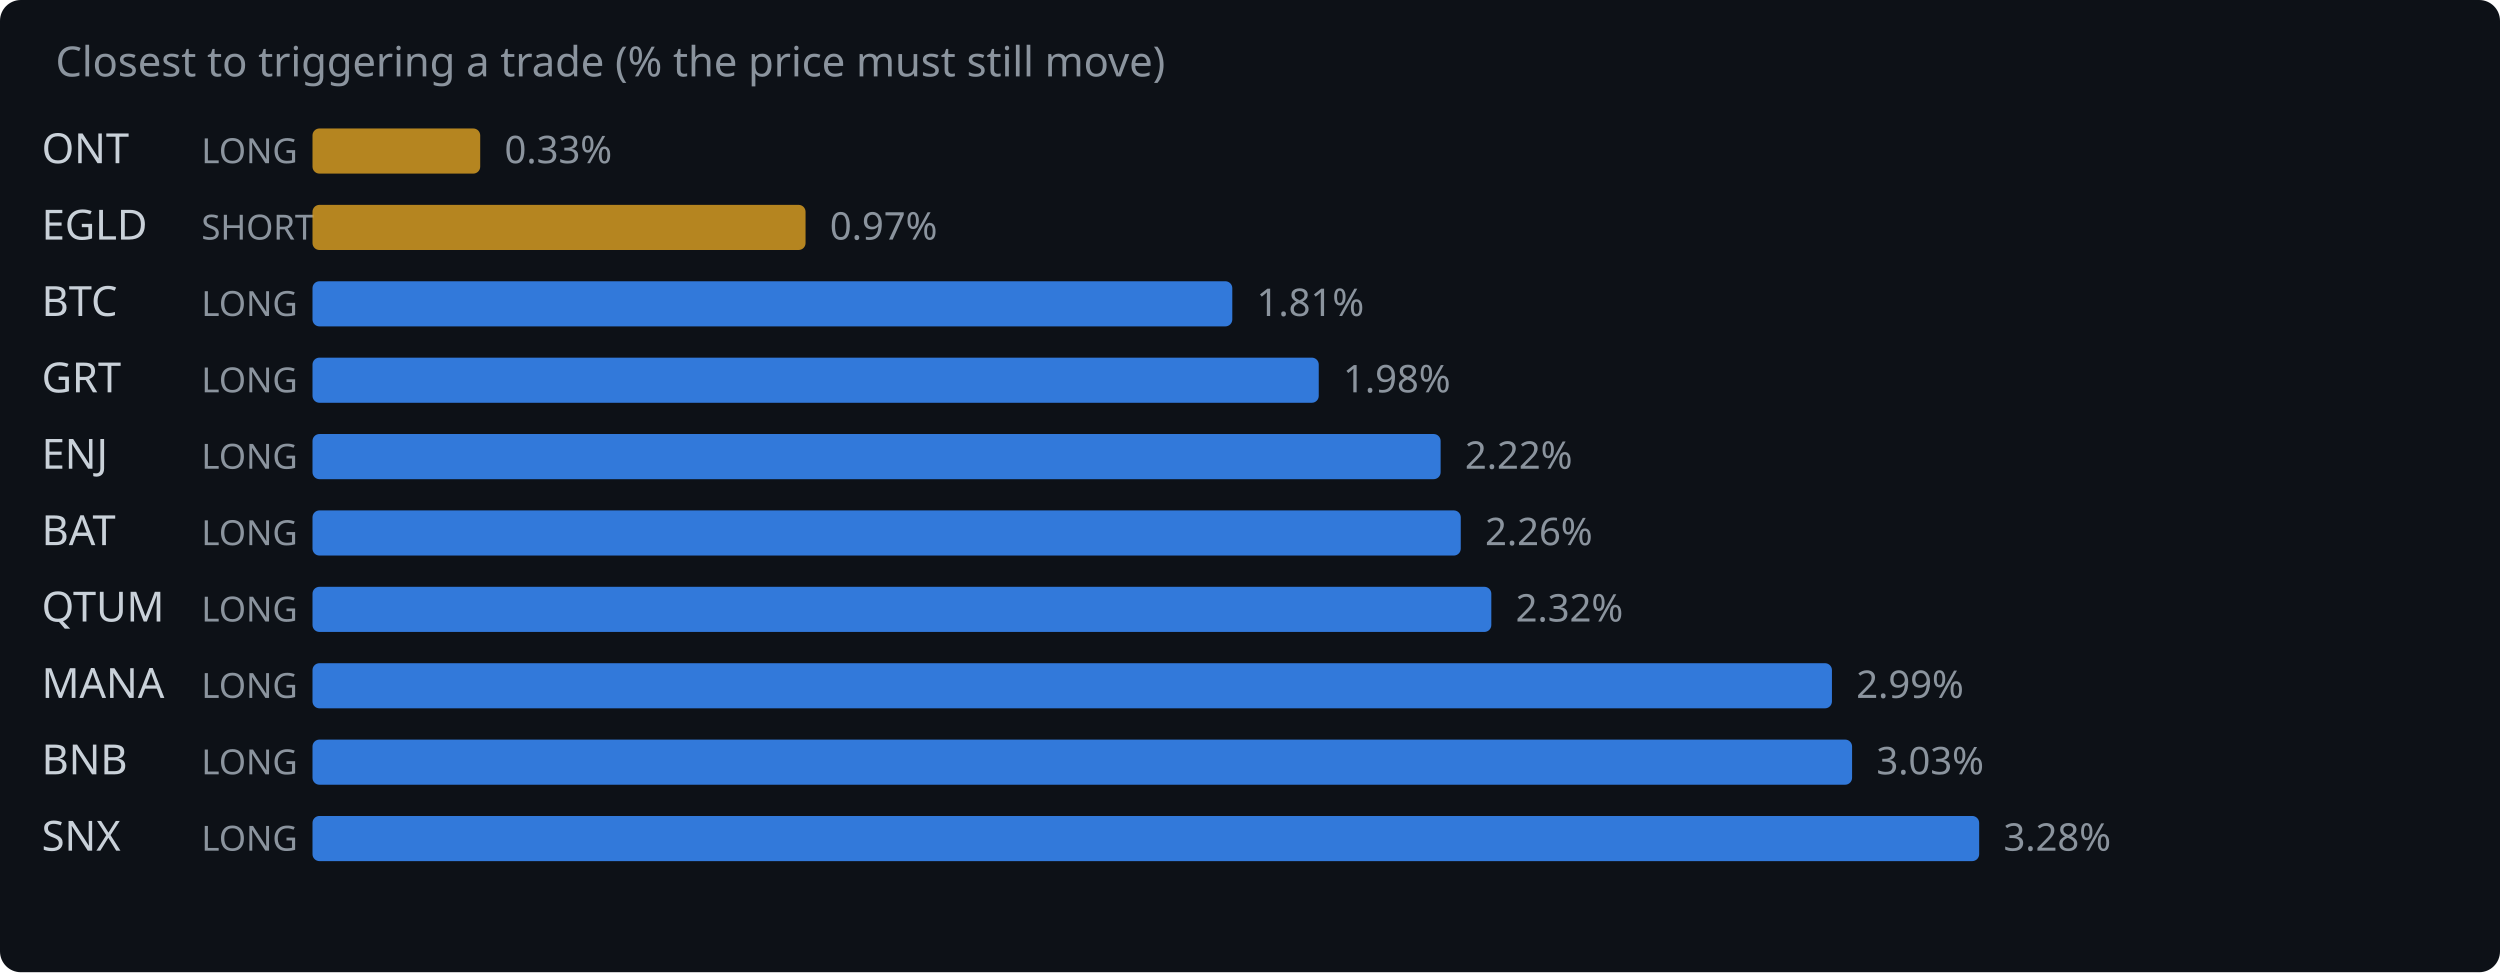
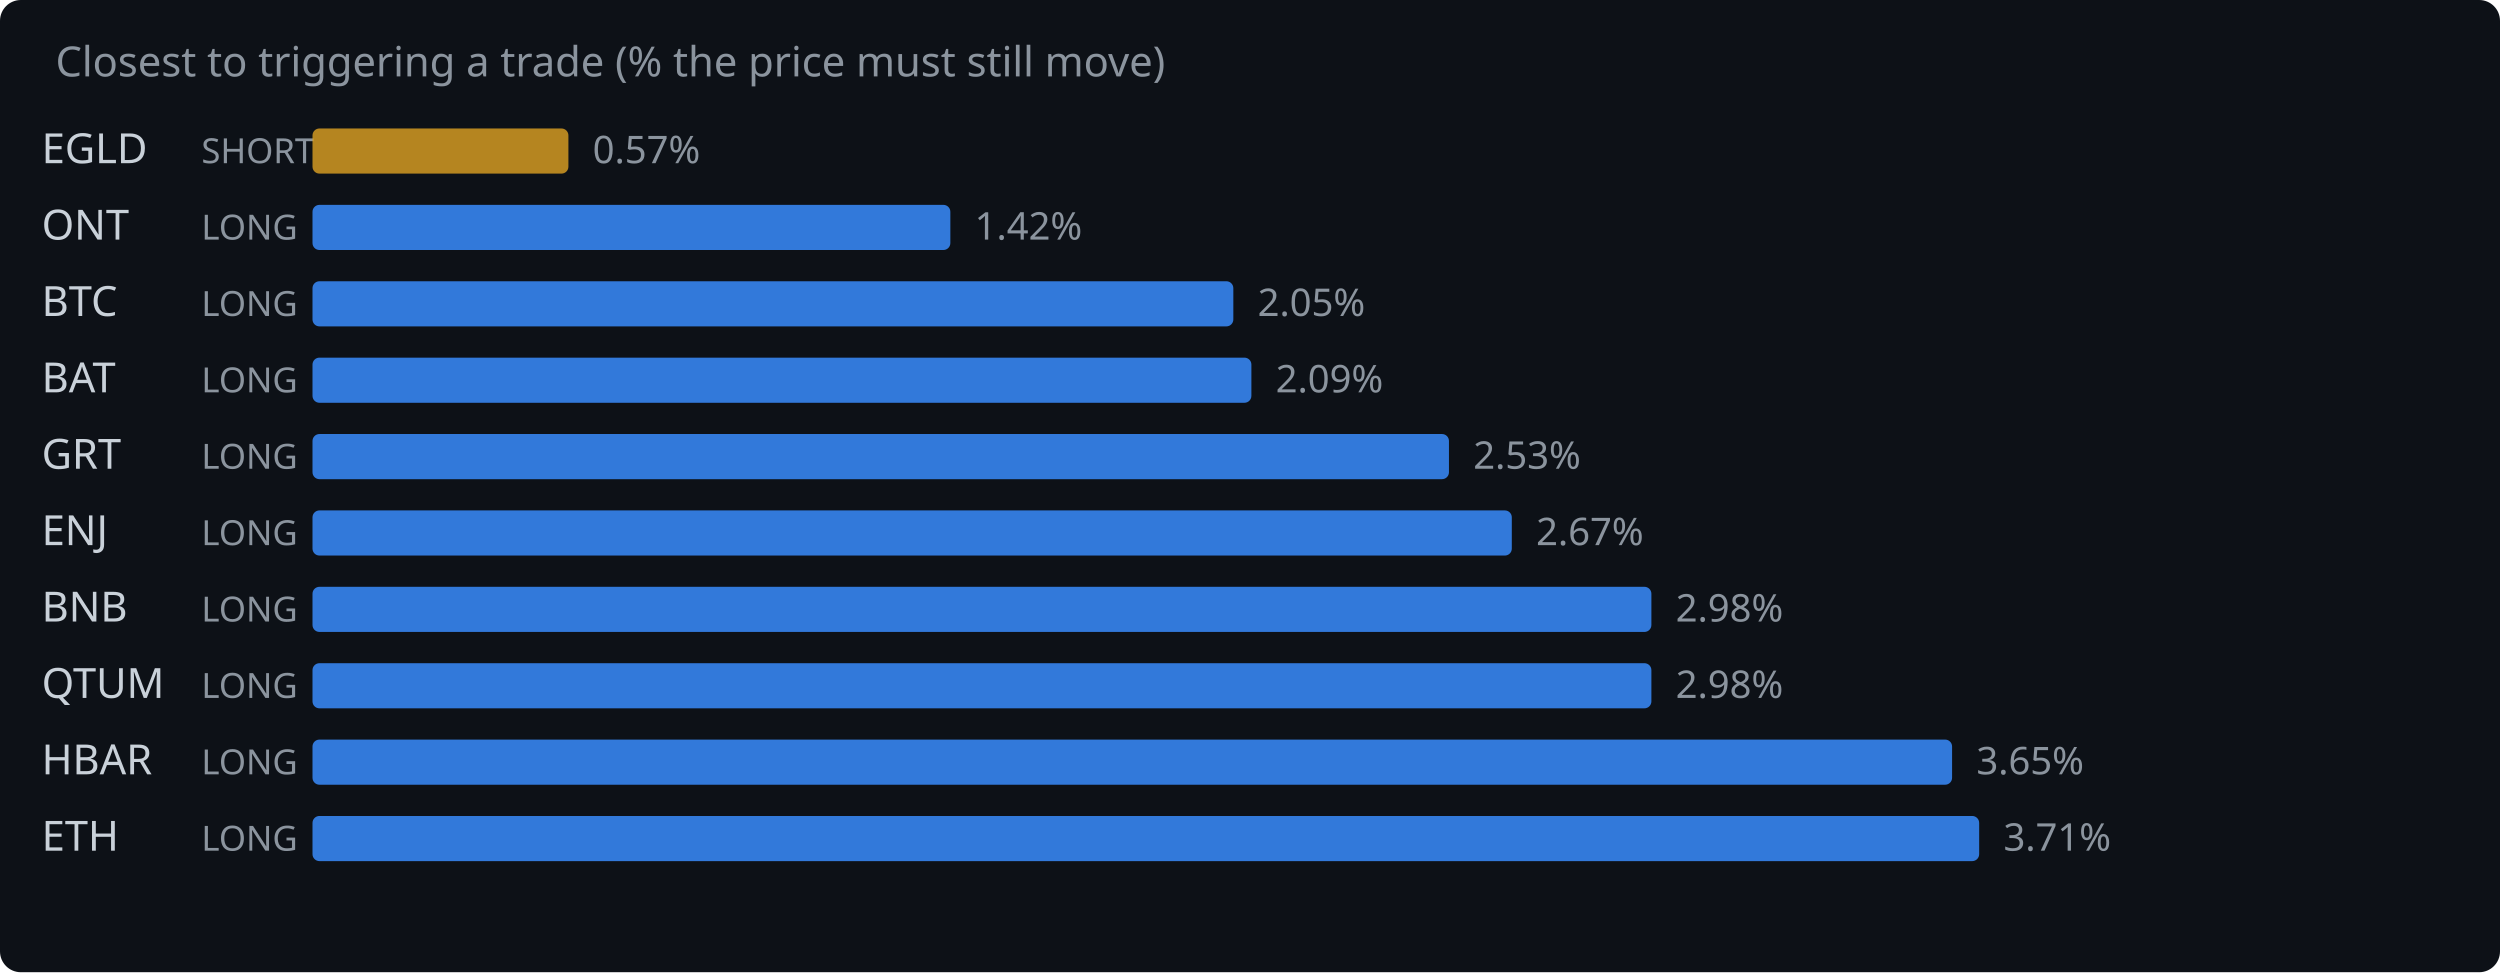
<svg xmlns="http://www.w3.org/2000/svg" width="720" height="280" viewBox="0 0 720 280">
  <rect width="720" height="280" fill="#0d1117" rx="6" />
  <text x="16" y="22" fill="#8b949e" font-family="system-ui,sans-serif" font-size="12">Closest to triggering a trade (% the price must still move)</text>
-   <text x="12" y="47" fill="#c9d1d9" font-family="system-ui,sans-serif" font-size="12">ONT</text>
-   <text x="58" y="47" fill="#8b949e" font-family="system-ui,sans-serif" font-size="10">LONG</text>
-   <rect x="90" y="37" width="48.3" height="13" rx="2" fill="#d29922" opacity="0.85" />
-   <text x="145.3" y="47" fill="#8b949e" font-family="system-ui,sans-serif" font-size="11">0.33%</text>
-   <text x="12" y="69" fill="#c9d1d9" font-family="system-ui,sans-serif" font-size="12">EGLD</text>
-   <text x="58" y="69" fill="#8b949e" font-family="system-ui,sans-serif" font-size="10">SHORT</text>
-   <rect x="90" y="59" width="142.0" height="13" rx="2" fill="#d29922" opacity="0.85" />
-   <text x="239.0" y="69" fill="#8b949e" font-family="system-ui,sans-serif" font-size="11">0.97%</text>
+   <text x="12" y="47" fill="#c9d1d9" font-family="system-ui,sans-serif" font-size="12">EGLD</text>
+   <text x="58" y="47" fill="#8b949e" font-family="system-ui,sans-serif" font-size="10">SHORT</text>
+   <rect x="90" y="37" width="73.7" height="13" rx="2" fill="#d29922" opacity="0.85" />
+   <text x="170.7" y="47" fill="#8b949e" font-family="system-ui,sans-serif" font-size="11">0.57%</text>
+   <text x="12" y="69" fill="#c9d1d9" font-family="system-ui,sans-serif" font-size="12">ONT</text>
+   <text x="58" y="69" fill="#8b949e" font-family="system-ui,sans-serif" font-size="10">LONG</text>
+   <rect x="90" y="59" width="183.7" height="13" rx="2" fill="#388bfd" opacity="0.85" />
+   <text x="280.7" y="69" fill="#8b949e" font-family="system-ui,sans-serif" font-size="11">1.42%</text>
  <text x="12" y="91" fill="#c9d1d9" font-family="system-ui,sans-serif" font-size="12">BTC</text>
  <text x="58" y="91" fill="#8b949e" font-family="system-ui,sans-serif" font-size="10">LONG</text>
-   <rect x="90" y="81" width="264.9" height="13" rx="2" fill="#388bfd" opacity="0.85" />
-   <text x="361.9" y="91" fill="#8b949e" font-family="system-ui,sans-serif" font-size="11">1.81%</text>
-   <text x="12" y="113" fill="#c9d1d9" font-family="system-ui,sans-serif" font-size="12">GRT</text>
+   <rect x="90" y="81" width="265.2" height="13" rx="2" fill="#388bfd" opacity="0.85" />
+   <text x="362.2" y="91" fill="#8b949e" font-family="system-ui,sans-serif" font-size="11">2.05%</text>
+   <text x="12" y="113" fill="#c9d1d9" font-family="system-ui,sans-serif" font-size="12">BAT</text>
  <text x="58" y="113" fill="#8b949e" font-family="system-ui,sans-serif" font-size="10">LONG</text>
-   <rect x="90" y="103" width="289.8" height="13" rx="2" fill="#388bfd" opacity="0.85" />
-   <text x="386.8" y="113" fill="#8b949e" font-family="system-ui,sans-serif" font-size="11">1.98%</text>
-   <text x="12" y="135" fill="#c9d1d9" font-family="system-ui,sans-serif" font-size="12">ENJ</text>
+   <rect x="90" y="103" width="270.4" height="13" rx="2" fill="#388bfd" opacity="0.85" />
+   <text x="367.4" y="113" fill="#8b949e" font-family="system-ui,sans-serif" font-size="11">2.09%</text>
+   <text x="12" y="135" fill="#c9d1d9" font-family="system-ui,sans-serif" font-size="12">GRT</text>
  <text x="58" y="135" fill="#8b949e" font-family="system-ui,sans-serif" font-size="10">LONG</text>
-   <rect x="90" y="125" width="324.9" height="13" rx="2" fill="#388bfd" opacity="0.85" />
-   <text x="421.9" y="135" fill="#8b949e" font-family="system-ui,sans-serif" font-size="11">2.22%</text>
-   <text x="12" y="157" fill="#c9d1d9" font-family="system-ui,sans-serif" font-size="12">BAT</text>
+   <rect x="90" y="125" width="327.3" height="13" rx="2" fill="#388bfd" opacity="0.85" />
+   <text x="424.3" y="135" fill="#8b949e" font-family="system-ui,sans-serif" font-size="11">2.53%</text>
+   <text x="12" y="157" fill="#c9d1d9" font-family="system-ui,sans-serif" font-size="12">ENJ</text>
  <text x="58" y="157" fill="#8b949e" font-family="system-ui,sans-serif" font-size="10">LONG</text>
-   <rect x="90" y="147" width="330.7" height="13" rx="2" fill="#388bfd" opacity="0.85" />
-   <text x="427.7" y="157" fill="#8b949e" font-family="system-ui,sans-serif" font-size="11">2.26%</text>
-   <text x="12" y="179" fill="#c9d1d9" font-family="system-ui,sans-serif" font-size="12">QTUM</text>
+   <rect x="90" y="147" width="345.4" height="13" rx="2" fill="#388bfd" opacity="0.85" />
+   <text x="442.4" y="157" fill="#8b949e" font-family="system-ui,sans-serif" font-size="11">2.67%</text>
+   <text x="12" y="179" fill="#c9d1d9" font-family="system-ui,sans-serif" font-size="12">BNB</text>
  <text x="58" y="179" fill="#8b949e" font-family="system-ui,sans-serif" font-size="10">LONG</text>
-   <rect x="90" y="169" width="339.5" height="13" rx="2" fill="#388bfd" opacity="0.85" />
-   <text x="436.5" y="179" fill="#8b949e" font-family="system-ui,sans-serif" font-size="11">2.32%</text>
-   <text x="12" y="201" fill="#c9d1d9" font-family="system-ui,sans-serif" font-size="12">MANA</text>
+   <rect x="90" y="169" width="385.6" height="13" rx="2" fill="#388bfd" opacity="0.85" />
+   <text x="482.6" y="179" fill="#8b949e" font-family="system-ui,sans-serif" font-size="11">2.98%</text>
+   <text x="12" y="201" fill="#c9d1d9" font-family="system-ui,sans-serif" font-size="12">QTUM</text>
  <text x="58" y="201" fill="#8b949e" font-family="system-ui,sans-serif" font-size="10">LONG</text>
-   <rect x="90" y="191" width="437.6" height="13" rx="2" fill="#388bfd" opacity="0.85" />
-   <text x="534.6" y="201" fill="#8b949e" font-family="system-ui,sans-serif" font-size="11">2.99%</text>
-   <text x="12" y="223" fill="#c9d1d9" font-family="system-ui,sans-serif" font-size="12">BNB</text>
+   <rect x="90" y="191" width="385.6" height="13" rx="2" fill="#388bfd" opacity="0.85" />
+   <text x="482.6" y="201" fill="#8b949e" font-family="system-ui,sans-serif" font-size="11">2.98%</text>
+   <text x="12" y="223" fill="#c9d1d9" font-family="system-ui,sans-serif" font-size="12">HBAR</text>
  <text x="58" y="223" fill="#8b949e" font-family="system-ui,sans-serif" font-size="10">LONG</text>
-   <rect x="90" y="213" width="443.4" height="13" rx="2" fill="#388bfd" opacity="0.85" />
-   <text x="540.4" y="223" fill="#8b949e" font-family="system-ui,sans-serif" font-size="11">3.03%</text>
-   <text x="12" y="245" fill="#c9d1d9" font-family="system-ui,sans-serif" font-size="12">SNX</text>
+   <rect x="90" y="213" width="472.2" height="13" rx="2" fill="#388bfd" opacity="0.85" />
+   <text x="569.2" y="223" fill="#8b949e" font-family="system-ui,sans-serif" font-size="11">3.65%</text>
+   <text x="12" y="245" fill="#c9d1d9" font-family="system-ui,sans-serif" font-size="12">ETH</text>
  <text x="58" y="245" fill="#8b949e" font-family="system-ui,sans-serif" font-size="10">LONG</text>
  <rect x="90" y="235" width="480.0" height="13" rx="2" fill="#388bfd" opacity="0.85" />
-   <text x="577.0" y="245" fill="#8b949e" font-family="system-ui,sans-serif" font-size="11">3.28%</text>
+   <text x="577.0" y="245" fill="#8b949e" font-family="system-ui,sans-serif" font-size="11">3.71%</text>
</svg>
